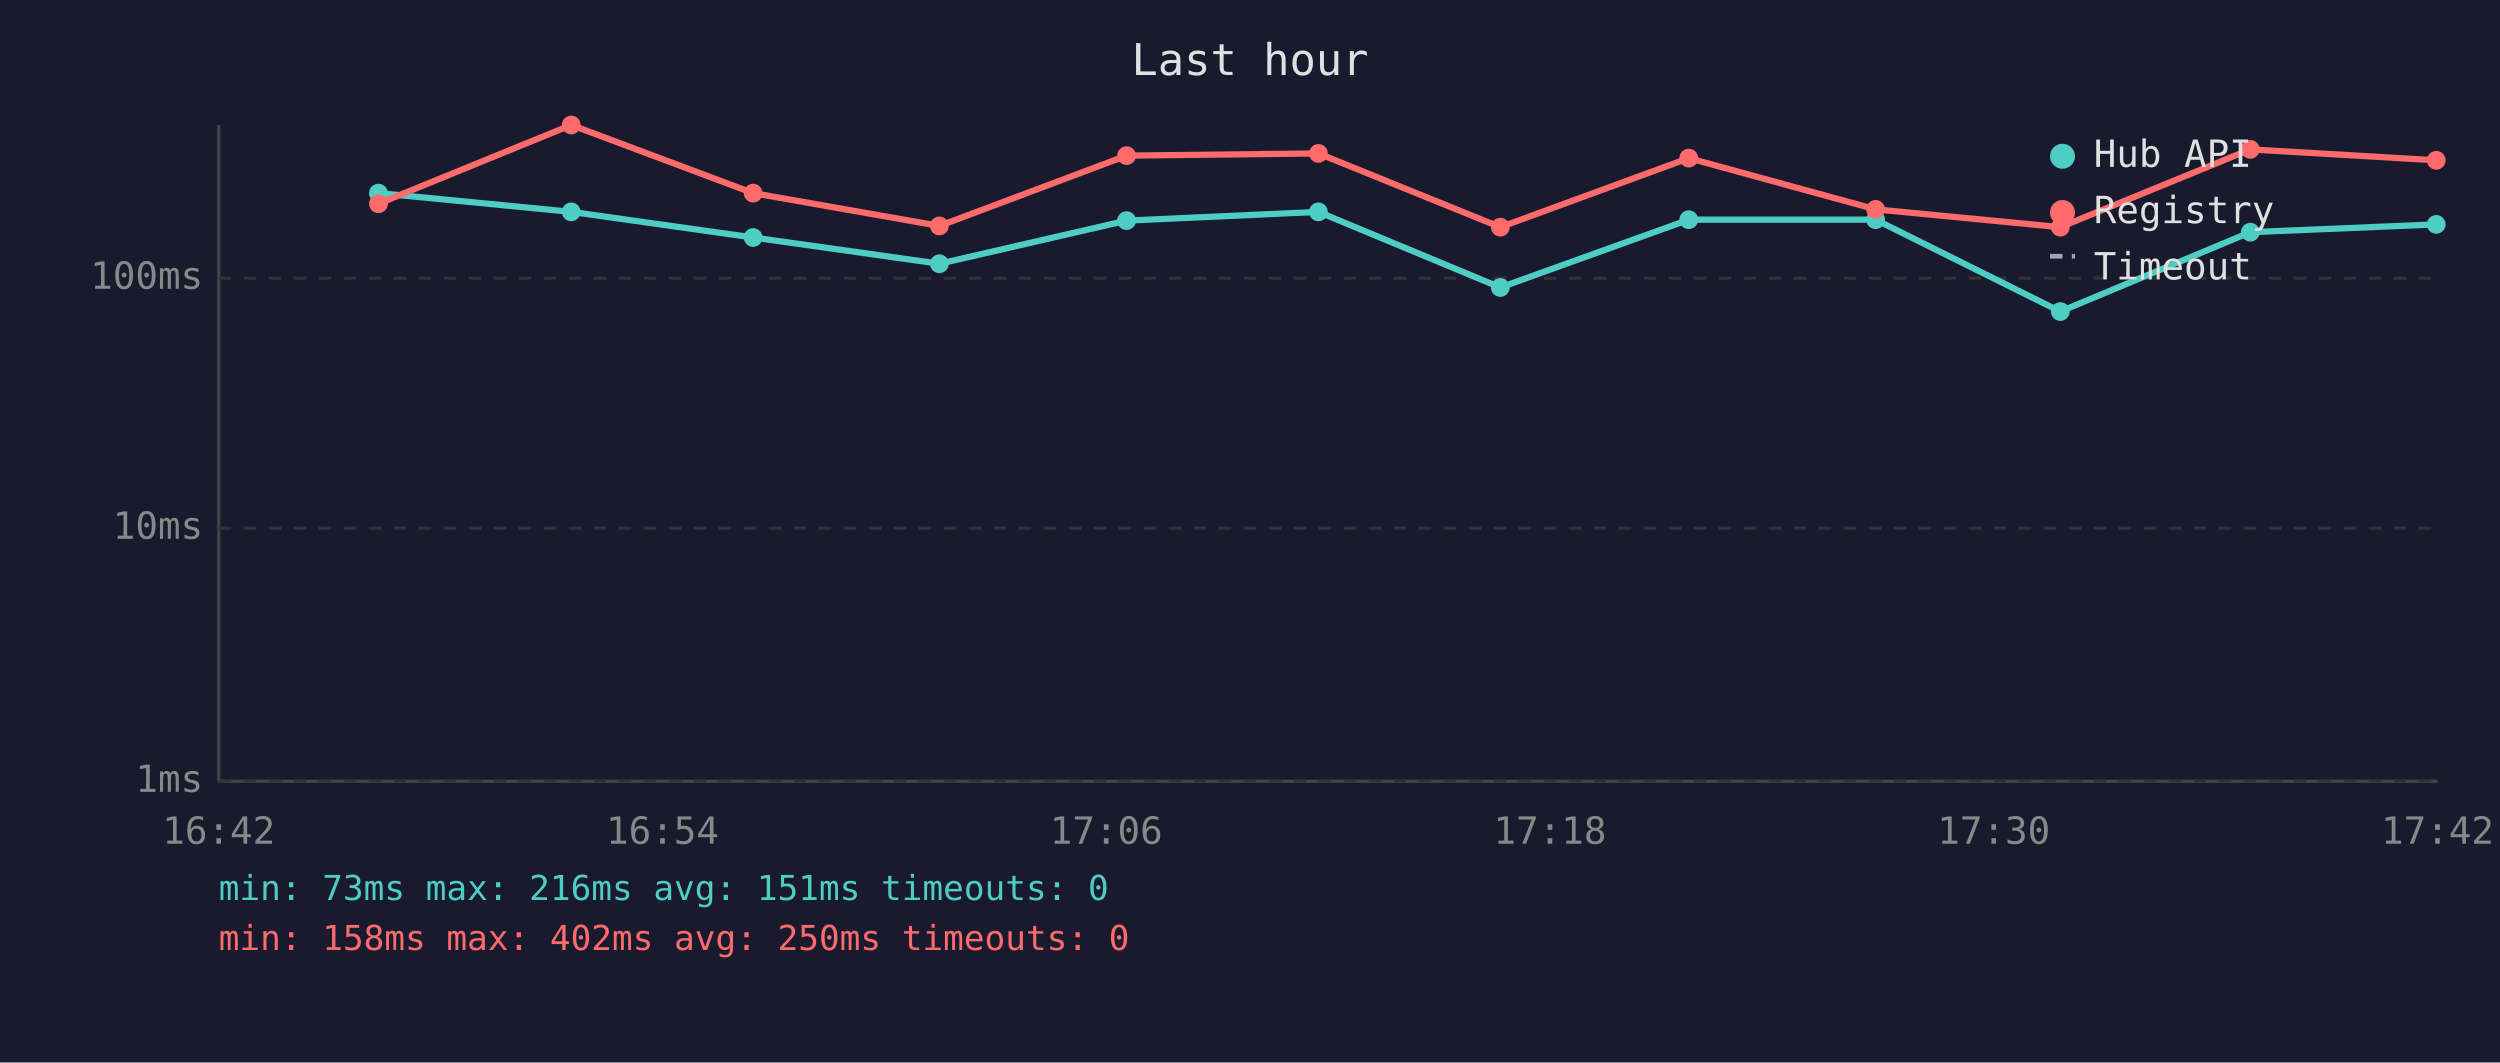
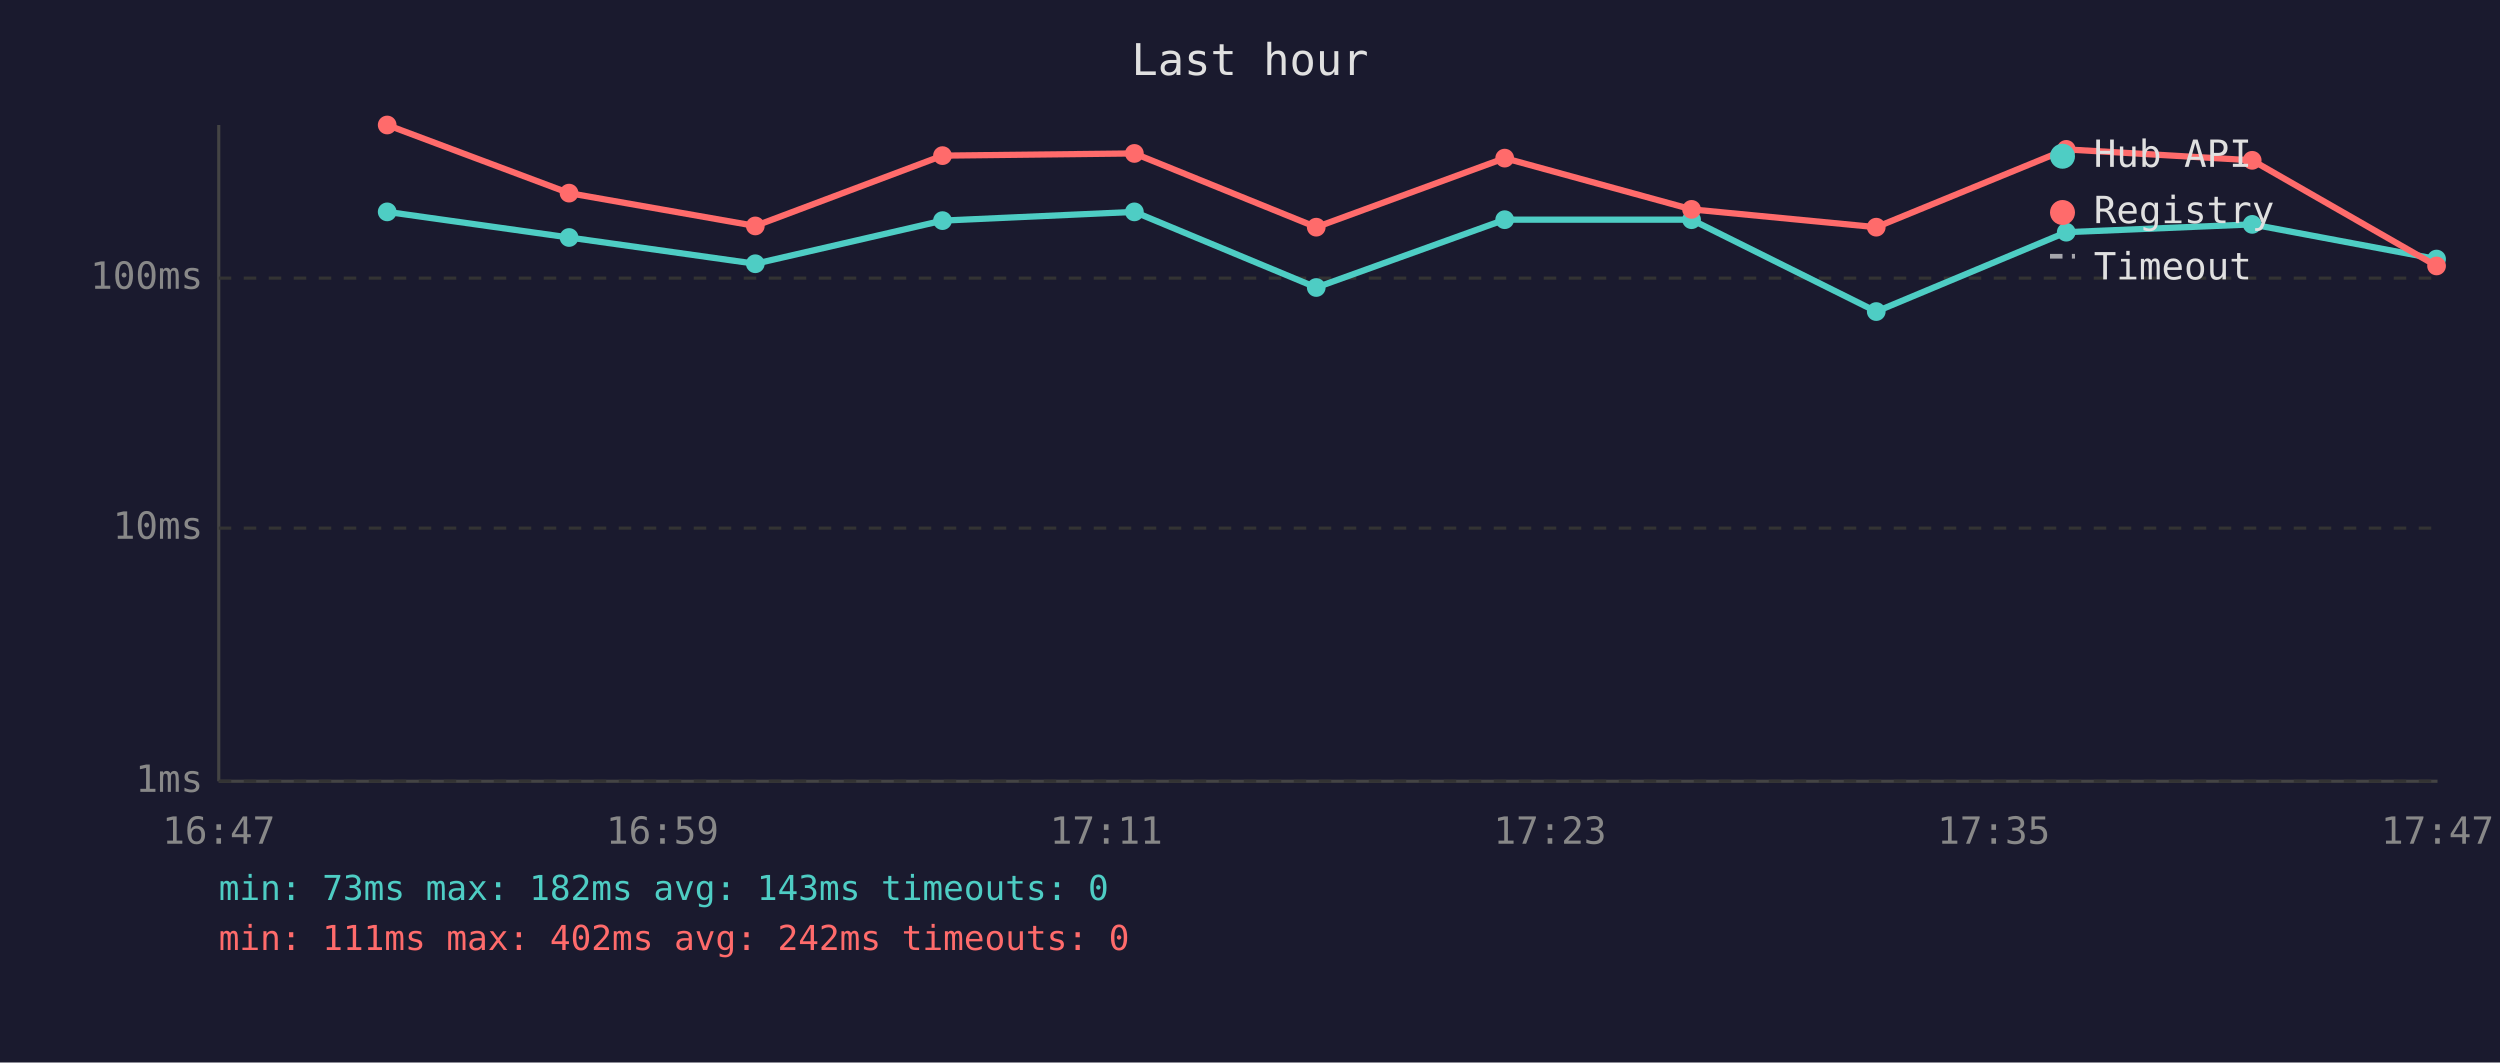
<svg xmlns="http://www.w3.org/2000/svg" viewBox="0 0 800 340" font-family="monospace" font-size="12">
  <rect width="800" height="340" fill="#1a1a2e" />
  <text x="400" y="24" fill="#e0e0e0" font-size="14" text-anchor="middle">Last hour</text>
  <line x1="70" y1="40" x2="70" y2="250" stroke="#444" stroke-width="1" />
  <line x1="70" y1="250" x2="780" y2="250" stroke="#444" stroke-width="1" />
  <line x1="70" y1="250" x2="780" y2="250" stroke="#333" stroke-width="1" stroke-dasharray="4" />
  <text x="65" y="250" fill="#888" text-anchor="end" dominant-baseline="middle">1ms</text>
  <line x1="70" y1="169" x2="780" y2="169" stroke="#333" stroke-width="1" stroke-dasharray="4" />
  <text x="65" y="169" fill="#888" text-anchor="end" dominant-baseline="middle">10ms</text>
  <line x1="70" y1="89" x2="780" y2="89" stroke="#333" stroke-width="1" stroke-dasharray="4" />
  <text x="65" y="89" fill="#888" text-anchor="end" dominant-baseline="middle">100ms</text>
-   <text x="70" y="270" fill="#888" text-anchor="middle">16:42</text>
-   <text x="212" y="270" fill="#888" text-anchor="middle">16:54</text>
-   <text x="354" y="270" fill="#888" text-anchor="middle">17:06</text>
-   <text x="496" y="270" fill="#888" text-anchor="middle">17:18</text>
-   <text x="638" y="270" fill="#888" text-anchor="middle">17:30</text>
-   <text x="780" y="270" fill="#888" text-anchor="middle">17:42</text>
-   <polyline points="121.1,61.8 182.8,67.8 241.0,76.0 300.6,84.4 360.5,70.6 421.9,67.8 480.1,92.0 540.4,70.3 600.2,70.3 659.3,99.7 720.1,74.3 779.6,71.8" fill="none" stroke="#4ecdc4" stroke-width="2" opacity="1" />
-   <circle cx="121.1" cy="61.8" r="3" fill="#4ecdc4" />
-   <circle cx="182.8" cy="67.8" r="3" fill="#4ecdc4" />
-   <circle cx="241.0" cy="76.0" r="3" fill="#4ecdc4" />
-   <circle cx="300.6" cy="84.4" r="3" fill="#4ecdc4" />
-   <circle cx="360.5" cy="70.6" r="3" fill="#4ecdc4" />
-   <circle cx="421.9" cy="67.8" r="3" fill="#4ecdc4" />
-   <circle cx="480.1" cy="92.0" r="3" fill="#4ecdc4" />
-   <circle cx="540.4" cy="70.3" r="3" fill="#4ecdc4" />
-   <circle cx="600.2" cy="70.3" r="3" fill="#4ecdc4" />
-   <circle cx="659.3" cy="99.7" r="3" fill="#4ecdc4" />
-   <circle cx="720.1" cy="74.3" r="3" fill="#4ecdc4" />
-   <circle cx="779.6" cy="71.8" r="3" fill="#4ecdc4" />
-   <polyline points="121.1,65.2 182.8,40.0 241.0,61.8 300.6,72.3 360.5,49.8 421.9,49.1 480.1,72.7 540.4,50.6 600.2,67.0 659.3,72.7 720.1,47.8 779.6,51.3" fill="none" stroke="#ff6b6b" stroke-width="2" opacity="1" />
-   <circle cx="121.1" cy="65.2" r="3" fill="#ff6b6b" />
-   <circle cx="182.8" cy="40.0" r="3" fill="#ff6b6b" />
-   <circle cx="241.0" cy="61.8" r="3" fill="#ff6b6b" />
-   <circle cx="300.6" cy="72.3" r="3" fill="#ff6b6b" />
-   <circle cx="360.5" cy="49.8" r="3" fill="#ff6b6b" />
-   <circle cx="421.9" cy="49.1" r="3" fill="#ff6b6b" />
-   <circle cx="480.1" cy="72.7" r="3" fill="#ff6b6b" />
-   <circle cx="540.4" cy="50.6" r="3" fill="#ff6b6b" />
-   <circle cx="600.2" cy="67.0" r="3" fill="#ff6b6b" />
-   <circle cx="659.3" cy="72.7" r="3" fill="#ff6b6b" />
-   <circle cx="720.1" cy="47.8" r="3" fill="#ff6b6b" />
-   <circle cx="779.6" cy="51.3" r="3" fill="#ff6b6b" />
+   <text x="70" y="270" fill="#888" text-anchor="middle">16:47</text>
+   <text x="212" y="270" fill="#888" text-anchor="middle">16:59</text>
+   <text x="354" y="270" fill="#888" text-anchor="middle">17:11</text>
+   <text x="496" y="270" fill="#888" text-anchor="middle">17:23</text>
+   <text x="638" y="270" fill="#888" text-anchor="middle">17:35</text>
+   <text x="780" y="270" fill="#888" text-anchor="middle">17:47</text>
+   <polyline points="123.9,67.8 182.1,76.0 241.7,84.4 301.6,70.6 363.0,67.8 421.2,92.0 481.5,70.3 541.3,70.3 600.4,99.7 661.2,74.3 720.7,71.8 779.7,82.9" fill="none" stroke="#4ecdc4" stroke-width="2" opacity="1" />
+   <circle cx="123.9" cy="67.8" r="3" fill="#4ecdc4" />
+   <circle cx="182.1" cy="76.0" r="3" fill="#4ecdc4" />
+   <circle cx="241.7" cy="84.4" r="3" fill="#4ecdc4" />
+   <circle cx="301.6" cy="70.6" r="3" fill="#4ecdc4" />
+   <circle cx="363.0" cy="67.8" r="3" fill="#4ecdc4" />
+   <circle cx="421.2" cy="92.0" r="3" fill="#4ecdc4" />
+   <circle cx="481.5" cy="70.3" r="3" fill="#4ecdc4" />
+   <circle cx="541.3" cy="70.3" r="3" fill="#4ecdc4" />
+   <circle cx="600.4" cy="99.7" r="3" fill="#4ecdc4" />
+   <circle cx="661.2" cy="74.3" r="3" fill="#4ecdc4" />
+   <circle cx="720.7" cy="71.8" r="3" fill="#4ecdc4" />
+   <circle cx="779.7" cy="82.9" r="3" fill="#4ecdc4" />
+   <polyline points="123.9,40.0 182.1,61.8 241.7,72.3 301.6,49.8 363.0,49.1 421.2,72.7 481.5,50.6 541.3,67.0 600.4,72.7 661.2,47.8 720.7,51.3 779.7,85.1" fill="none" stroke="#ff6b6b" stroke-width="2" opacity="1" />
+   <circle cx="123.9" cy="40.0" r="3" fill="#ff6b6b" />
+   <circle cx="182.1" cy="61.8" r="3" fill="#ff6b6b" />
+   <circle cx="241.7" cy="72.3" r="3" fill="#ff6b6b" />
+   <circle cx="301.6" cy="49.8" r="3" fill="#ff6b6b" />
+   <circle cx="363.0" cy="49.1" r="3" fill="#ff6b6b" />
+   <circle cx="421.2" cy="72.7" r="3" fill="#ff6b6b" />
+   <circle cx="481.5" cy="50.6" r="3" fill="#ff6b6b" />
+   <circle cx="541.3" cy="67.0" r="3" fill="#ff6b6b" />
+   <circle cx="600.4" cy="72.7" r="3" fill="#ff6b6b" />
+   <circle cx="661.2" cy="47.8" r="3" fill="#ff6b6b" />
+   <circle cx="720.7" cy="51.3" r="3" fill="#ff6b6b" />
+   <circle cx="779.7" cy="85.1" r="3" fill="#ff6b6b" />
  <circle cx="660" cy="50" r="4" fill="#4ecdc4" />
  <text x="670" y="50" fill="#e0e0e0" dominant-baseline="middle">Hub API</text>
  <circle cx="660" cy="68" r="4" fill="#ff6b6b" />
  <text x="670" y="68" fill="#e0e0e0" dominant-baseline="middle">Registry</text>
  <line x1="656" y1="82" x2="664" y2="82" stroke="#e0e0e0" stroke-width="1.5" stroke-dasharray="4,3" opacity="0.7" />
  <text x="670" y="86" fill="#e0e0e0" dominant-baseline="middle">Timeout</text>
-   <text x="70" y="288" fill="#4ecdc4" font-size="11">min: 73ms  max: 216ms  avg: 151ms  timeouts: 0</text>
-   <text x="70" y="304" fill="#ff6b6b" font-size="11">min: 158ms  max: 402ms  avg: 250ms  timeouts: 0</text>
+   <text x="70" y="288" fill="#4ecdc4" font-size="11">min: 73ms  max: 182ms  avg: 143ms  timeouts: 0</text>
+   <text x="70" y="304" fill="#ff6b6b" font-size="11">min: 111ms  max: 402ms  avg: 242ms  timeouts: 0</text>
</svg>
